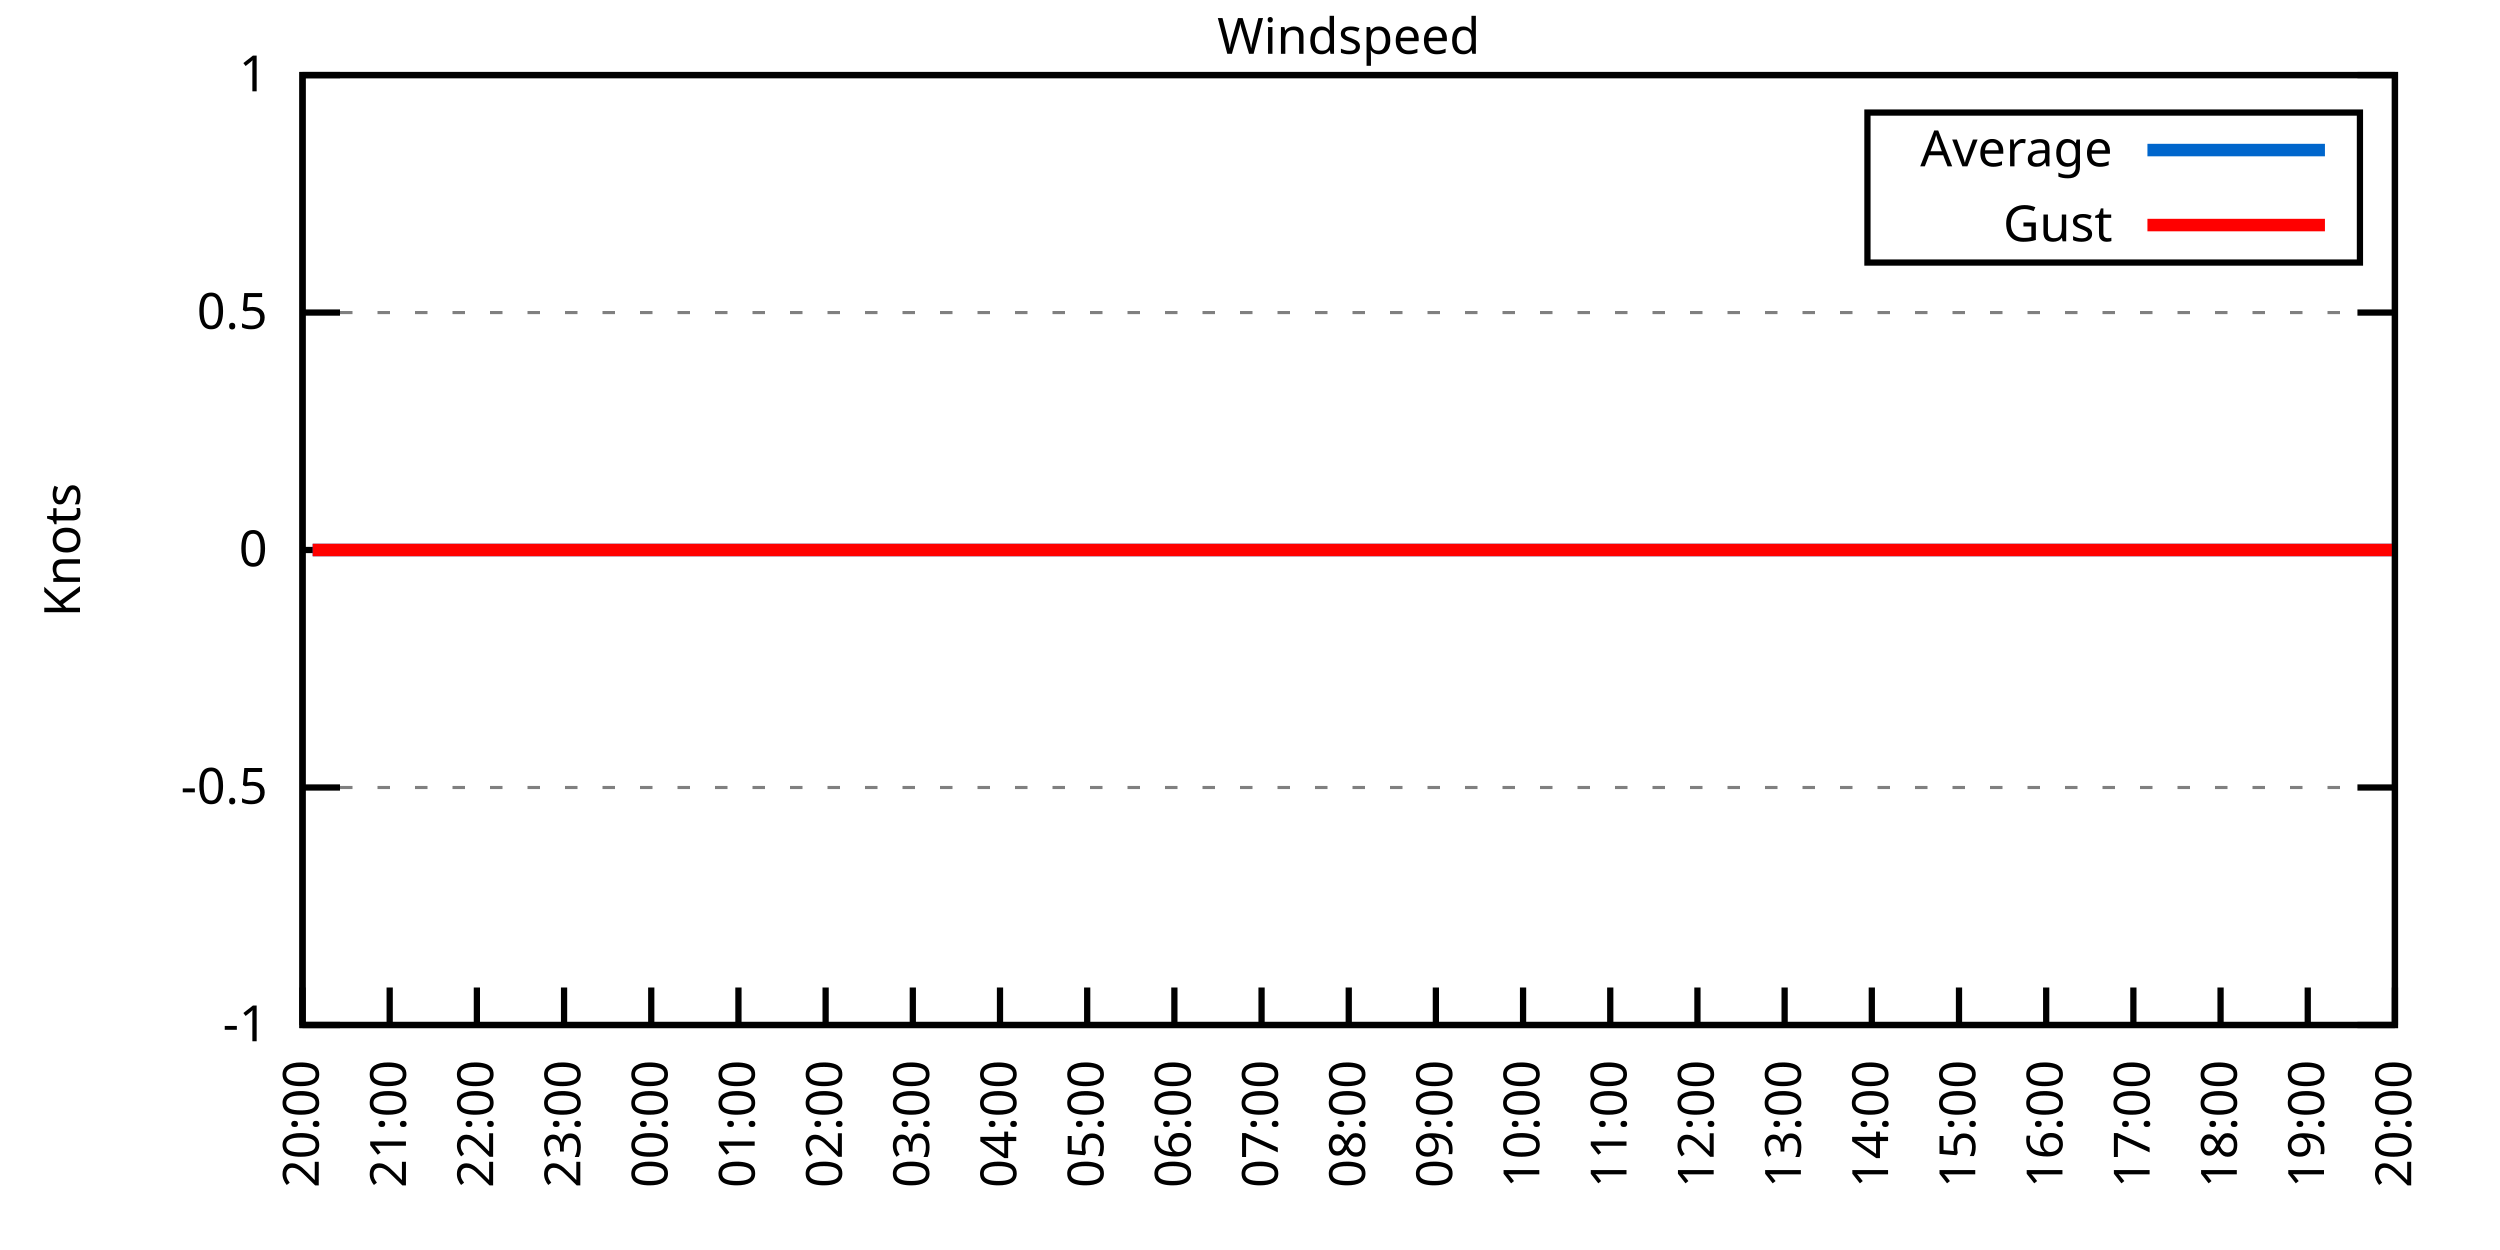
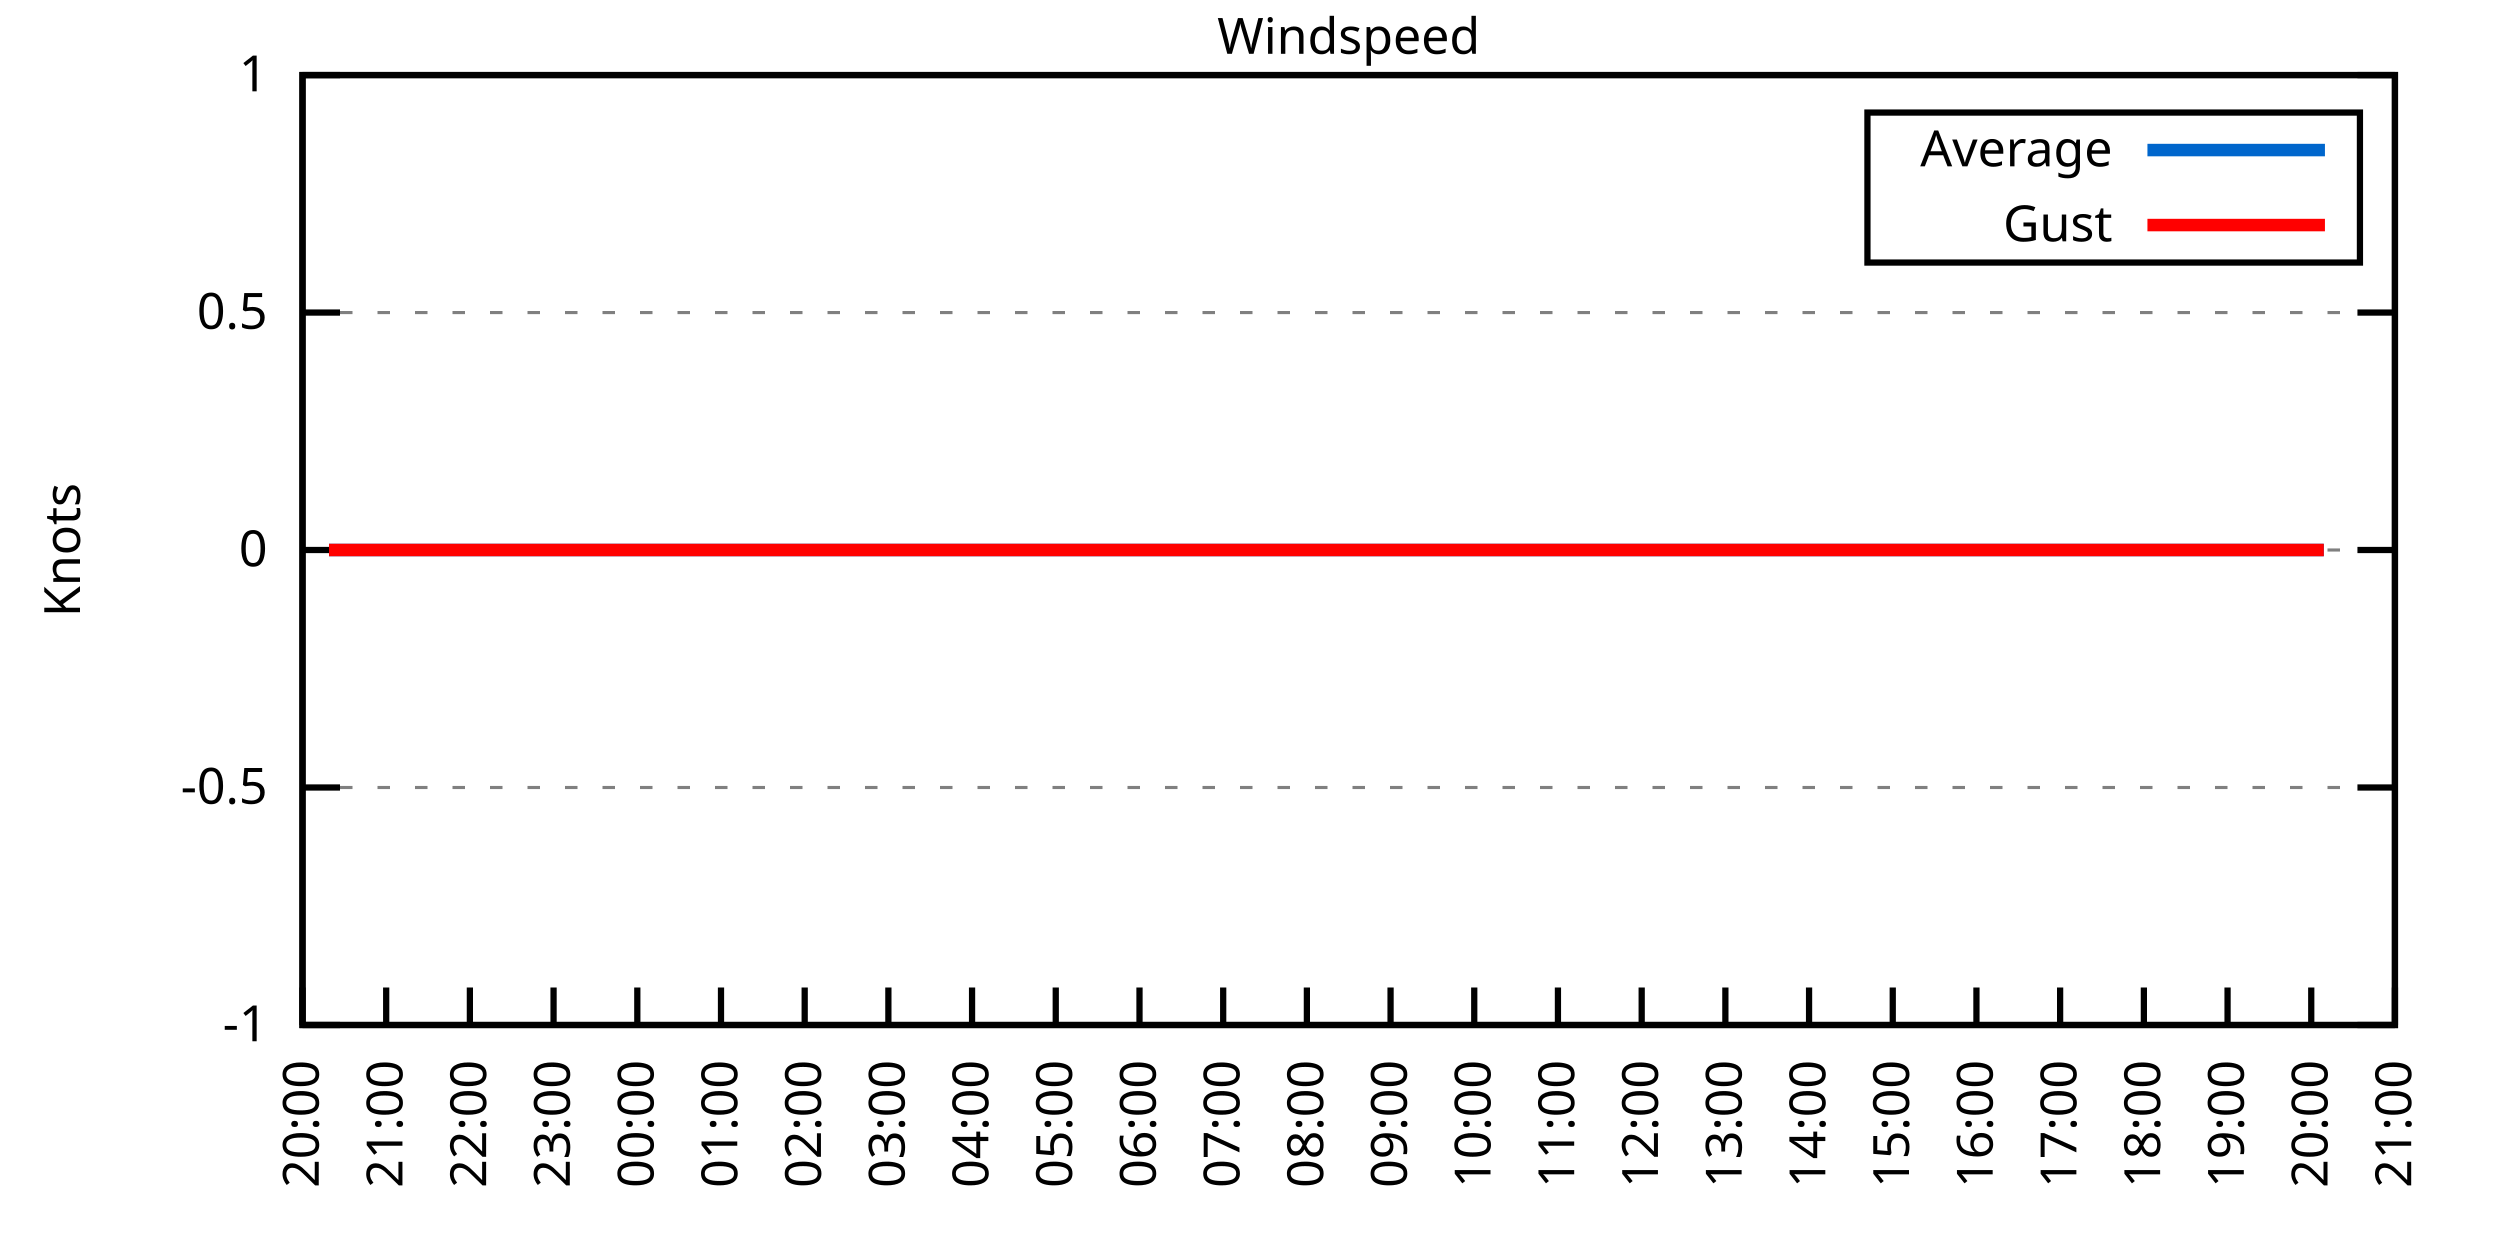
<svg xmlns="http://www.w3.org/2000/svg" xmlns:xlink="http://www.w3.org/1999/xlink" width="400" height="200" viewBox="0 0 400 200">
  <g id="gnuplot_canvas">
    <rect x="0" y="0" width="400" height="200" fill="none" />
    <defs>
      <circle id="gpDot" r="0.5" stroke-width="0.5" stroke="currentColor" />
      <path id="gpPt0" stroke-width="0.333" stroke="currentColor" d="M-1,0 h2 M0,-1 v2" />
      <path id="gpPt1" stroke-width="0.333" stroke="currentColor" d="M-1,-1 L1,1 M1,-1 L-1,1" />
      <path id="gpPt2" stroke-width="0.333" stroke="currentColor" d="M-1,0 L1,0 M0,-1 L0,1 M-1,-1 L1,1 M-1,1 L1,-1" />
      <rect id="gpPt3" stroke-width="0.333" stroke="currentColor" x="-1" y="-1" width="2" height="2" />
      <rect id="gpPt4" stroke-width="0.333" stroke="currentColor" fill="currentColor" x="-1" y="-1" width="2" height="2" />
      <circle id="gpPt5" stroke-width="0.333" stroke="currentColor" cx="0" cy="0" r="1" />
      <use xlink:href="#gpPt5" id="gpPt6" fill="currentColor" stroke="none" />
      <path id="gpPt7" stroke-width="0.333" stroke="currentColor" d="M0,-1.33 L-1.33,0.67 L1.33,0.67 z" />
      <use xlink:href="#gpPt7" id="gpPt8" fill="currentColor" stroke="none" />
      <use xlink:href="#gpPt7" id="gpPt9" stroke="currentColor" transform="rotate(180)" />
      <use xlink:href="#gpPt9" id="gpPt10" fill="currentColor" stroke="none" />
      <use xlink:href="#gpPt3" id="gpPt11" stroke="currentColor" transform="rotate(45)" />
      <use xlink:href="#gpPt11" id="gpPt12" fill="currentColor" stroke="none" />
      <path id="gpPt13" stroke-width="0.333" stroke="currentColor" d="M0,1.330 L1.265,0.411 L0.782,-1.067 L-0.782,-1.076 L-1.265,0.411 z" />
      <use xlink:href="#gpPt13" id="gpPt14" fill="currentColor" stroke="none" />
      <filter id="textbox" filterUnits="objectBoundingBox" x="0" y="0" height="1" width="1">
        <feFlood flood-color="white" flood-opacity="1" result="bgnd" />
        <feComposite in="SourceGraphic" in2="bgnd" operator="atop" />
      </filter>
      <filter id="greybox" filterUnits="objectBoundingBox" x="0" y="0" height="1" width="1">
        <feFlood flood-color="lightgrey" flood-opacity="1" result="grey" />
        <feComposite in="SourceGraphic" in2="grey" operator="atop" />
      </filter>
    </defs>
    <g fill="none" color="white" stroke="currentColor" stroke-width="1.00" stroke-linecap="butt" stroke-linejoin="miter">
</g>
    <g fill="none" color="black" stroke="currentColor" stroke-width="1.00" stroke-linecap="butt" stroke-linejoin="miter">
      <g stroke="none" shape-rendering="crispEdges">
        <polygon fill="rgb(255, 255, 255)" points="48.40,164.00 383.18,164.00 383.18,12.02 48.40,12.02 " />
      </g>
    </g>
    <g fill="none" color="black" stroke="currentColor" stroke-width="1.00" stroke-linecap="butt" stroke-linejoin="miter">
</g>
    <g fill="none" color="black" stroke="black" stroke-width="0.50" stroke-linecap="butt" stroke-linejoin="miter">
</g>
    <g fill="none" color="gray" stroke="currentColor" stroke-width="0.50" stroke-linecap="butt" stroke-linejoin="miter">
      <path stroke="gray" stroke-dasharray="2,4" class="gridline" d="M48.40,164.00 L383.19,164.00  " />
    </g>
    <g fill="none" color="gray" stroke="gray" stroke-width="1.00" stroke-linecap="butt" stroke-linejoin="miter">
</g>
    <g fill="none" color="black" stroke="currentColor" stroke-width="1.00" stroke-linecap="butt" stroke-linejoin="miter">
      <path stroke="black" d="M48.40,164.00 L54.40,164.00 M383.19,164.00 L377.19,164.00  " />
      <g transform="translate(42.80,166.60)" stroke="none" fill="black" font-family="Sans" font-size="8.00" text-anchor="end">
        <text>
          <tspan font-family="Sans">-1</tspan>
        </text>
      </g>
    </g>
    <g fill="none" color="black" stroke="currentColor" stroke-width="1.00" stroke-linecap="butt" stroke-linejoin="miter">
</g>
    <g fill="none" color="black" stroke="black" stroke-width="0.50" stroke-linecap="butt" stroke-linejoin="miter">
</g>
    <g fill="none" color="gray" stroke="currentColor" stroke-width="0.50" stroke-linecap="butt" stroke-linejoin="miter">
      <path stroke="gray" stroke-dasharray="2,4" class="gridline" d="M48.40,126.00 L383.19,126.00  " />
    </g>
    <g fill="none" color="gray" stroke="gray" stroke-width="1.00" stroke-linecap="butt" stroke-linejoin="miter">
</g>
    <g fill="none" color="black" stroke="currentColor" stroke-width="1.00" stroke-linecap="butt" stroke-linejoin="miter">
      <path stroke="black" d="M48.40,126.00 L54.40,126.00 M383.19,126.00 L377.19,126.00  " />
      <g transform="translate(42.80,128.60)" stroke="none" fill="black" font-family="Sans" font-size="8.00" text-anchor="end">
        <text>
          <tspan font-family="Sans">-0.5</tspan>
        </text>
      </g>
    </g>
    <g fill="none" color="black" stroke="currentColor" stroke-width="1.00" stroke-linecap="butt" stroke-linejoin="miter">
</g>
    <g fill="none" color="black" stroke="black" stroke-width="0.50" stroke-linecap="butt" stroke-linejoin="miter">
</g>
    <g fill="none" color="gray" stroke="currentColor" stroke-width="0.50" stroke-linecap="butt" stroke-linejoin="miter">
      <path stroke="gray" stroke-dasharray="2,4" class="gridline" d="M48.40,88.00 L383.19,88.00  " />
    </g>
    <g fill="none" color="gray" stroke="gray" stroke-width="1.00" stroke-linecap="butt" stroke-linejoin="miter">
</g>
    <g fill="none" color="black" stroke="currentColor" stroke-width="1.00" stroke-linecap="butt" stroke-linejoin="miter">
      <path stroke="black" d="M48.40,88.00 L54.40,88.00 M383.19,88.00 L377.19,88.00  " />
      <g transform="translate(42.80,90.60)" stroke="none" fill="black" font-family="Sans" font-size="8.00" text-anchor="end">
        <text>
          <tspan font-family="Sans"> 0</tspan>
        </text>
      </g>
    </g>
    <g fill="none" color="black" stroke="currentColor" stroke-width="1.00" stroke-linecap="butt" stroke-linejoin="miter">
</g>
    <g fill="none" color="black" stroke="black" stroke-width="0.50" stroke-linecap="butt" stroke-linejoin="miter">
</g>
    <g fill="none" color="gray" stroke="currentColor" stroke-width="0.50" stroke-linecap="butt" stroke-linejoin="miter">
      <path stroke="gray" stroke-dasharray="2,4" class="gridline" d="M48.40,50.01 L383.19,50.01  " />
    </g>
    <g fill="none" color="gray" stroke="gray" stroke-width="1.00" stroke-linecap="butt" stroke-linejoin="miter">
</g>
    <g fill="none" color="black" stroke="currentColor" stroke-width="1.00" stroke-linecap="butt" stroke-linejoin="miter">
      <path stroke="black" d="M48.40,50.01 L54.40,50.01 M383.19,50.01 L377.19,50.01  " />
      <g transform="translate(42.80,52.61)" stroke="none" fill="black" font-family="Sans" font-size="8.00" text-anchor="end">
        <text>
          <tspan font-family="Sans"> 0.5</tspan>
        </text>
      </g>
    </g>
    <g fill="none" color="black" stroke="currentColor" stroke-width="1.00" stroke-linecap="butt" stroke-linejoin="miter">
</g>
    <g fill="none" color="black" stroke="black" stroke-width="0.50" stroke-linecap="butt" stroke-linejoin="miter">
</g>
    <g fill="none" color="gray" stroke="currentColor" stroke-width="0.50" stroke-linecap="butt" stroke-linejoin="miter">
      <path stroke="gray" stroke-dasharray="2,4" class="gridline" d="M48.40,12.01 L383.19,12.01  " />
    </g>
    <g fill="none" color="gray" stroke="gray" stroke-width="1.00" stroke-linecap="butt" stroke-linejoin="miter">
</g>
    <g fill="none" color="black" stroke="currentColor" stroke-width="1.00" stroke-linecap="butt" stroke-linejoin="miter">
      <path stroke="black" d="M48.40,12.01 L54.40,12.01 M383.19,12.01 L377.19,12.01  " />
      <g transform="translate(42.80,14.61)" stroke="none" fill="black" font-family="Sans" font-size="8.00" text-anchor="end">
        <text>
          <tspan font-family="Sans"> 1</tspan>
        </text>
      </g>
    </g>
    <g fill="none" color="black" stroke="currentColor" stroke-width="1.00" stroke-linecap="butt" stroke-linejoin="miter">
      <path stroke="black" d="M48.40,164.00 L48.40,158.00  " />
      <g transform="translate(51.00,169.60) rotate(270.00)" stroke="none" fill="black" font-family="Sans" font-size="8.00" text-anchor="end">
        <text>
          <tspan font-family="Sans">20:00</tspan>
        </text>
      </g>
    </g>
    <g fill="none" color="black" stroke="currentColor" stroke-width="1.00" stroke-linecap="butt" stroke-linejoin="miter">
-       <path stroke="black" d="M62.35,164.00 L62.35,158.00  " />
-       <g transform="translate(64.95,169.60) rotate(270.00)" stroke="none" fill="black" font-family="Sans" font-size="8.00" text-anchor="end">
+       <path stroke="black" d="M61.79,164.00 L61.79,158.00  " />
+       <g transform="translate(64.39,169.60) rotate(270.00)" stroke="none" fill="black" font-family="Sans" font-size="8.00" text-anchor="end">
        <text>
          <tspan font-family="Sans">21:00</tspan>
        </text>
      </g>
    </g>
    <g fill="none" color="black" stroke="currentColor" stroke-width="1.00" stroke-linecap="butt" stroke-linejoin="miter">
-       <path stroke="black" d="M76.30,164.00 L76.30,158.00  " />
-       <g transform="translate(78.90,169.60) rotate(270.00)" stroke="none" fill="black" font-family="Sans" font-size="8.00" text-anchor="end">
+       <path stroke="black" d="M75.18,164.00 L75.18,158.00  " />
+       <g transform="translate(77.78,169.60) rotate(270.00)" stroke="none" fill="black" font-family="Sans" font-size="8.00" text-anchor="end">
        <text>
          <tspan font-family="Sans">22:00</tspan>
        </text>
      </g>
    </g>
    <g fill="none" color="black" stroke="currentColor" stroke-width="1.00" stroke-linecap="butt" stroke-linejoin="miter">
-       <path stroke="black" d="M90.25,164.00 L90.25,158.00  " />
-       <g transform="translate(92.85,169.60) rotate(270.00)" stroke="none" fill="black" font-family="Sans" font-size="8.00" text-anchor="end">
+       <path stroke="black" d="M88.57,164.00 L88.57,158.00  " />
+       <g transform="translate(91.17,169.60) rotate(270.00)" stroke="none" fill="black" font-family="Sans" font-size="8.00" text-anchor="end">
        <text>
          <tspan font-family="Sans">23:00</tspan>
        </text>
      </g>
    </g>
    <g fill="none" color="black" stroke="currentColor" stroke-width="1.00" stroke-linecap="butt" stroke-linejoin="miter">
-       <path stroke="black" d="M104.20,164.00 L104.20,158.00  " />
-       <g transform="translate(106.80,169.60) rotate(270.00)" stroke="none" fill="black" font-family="Sans" font-size="8.00" text-anchor="end">
+       <path stroke="black" d="M101.97,164.00 L101.97,158.00  " />
+       <g transform="translate(104.57,169.60) rotate(270.00)" stroke="none" fill="black" font-family="Sans" font-size="8.00" text-anchor="end">
        <text>
          <tspan font-family="Sans">00:00</tspan>
        </text>
      </g>
    </g>
    <g fill="none" color="black" stroke="currentColor" stroke-width="1.00" stroke-linecap="butt" stroke-linejoin="miter">
-       <path stroke="black" d="M118.15,164.00 L118.15,158.00  " />
-       <g transform="translate(120.75,169.60) rotate(270.00)" stroke="none" fill="black" font-family="Sans" font-size="8.00" text-anchor="end">
+       <path stroke="black" d="M115.36,164.00 L115.36,158.00  " />
+       <g transform="translate(117.96,169.60) rotate(270.00)" stroke="none" fill="black" font-family="Sans" font-size="8.00" text-anchor="end">
        <text>
          <tspan font-family="Sans">01:00</tspan>
        </text>
      </g>
    </g>
    <g fill="none" color="black" stroke="currentColor" stroke-width="1.00" stroke-linecap="butt" stroke-linejoin="miter">
-       <path stroke="black" d="M132.10,164.00 L132.10,158.00  " />
-       <g transform="translate(134.70,169.60) rotate(270.00)" stroke="none" fill="black" font-family="Sans" font-size="8.00" text-anchor="end">
+       <path stroke="black" d="M128.75,164.00 L128.75,158.00  " />
+       <g transform="translate(131.35,169.60) rotate(270.00)" stroke="none" fill="black" font-family="Sans" font-size="8.00" text-anchor="end">
        <text>
          <tspan font-family="Sans">02:00</tspan>
        </text>
      </g>
    </g>
    <g fill="none" color="black" stroke="currentColor" stroke-width="1.00" stroke-linecap="butt" stroke-linejoin="miter">
-       <path stroke="black" d="M146.05,164.00 L146.05,158.00  " />
-       <g transform="translate(148.65,169.60) rotate(270.00)" stroke="none" fill="black" font-family="Sans" font-size="8.00" text-anchor="end">
+       <path stroke="black" d="M142.14,164.00 L142.14,158.00  " />
+       <g transform="translate(144.74,169.60) rotate(270.00)" stroke="none" fill="black" font-family="Sans" font-size="8.00" text-anchor="end">
        <text>
          <tspan font-family="Sans">03:00</tspan>
        </text>
      </g>
    </g>
    <g fill="none" color="black" stroke="currentColor" stroke-width="1.00" stroke-linecap="butt" stroke-linejoin="miter">
-       <path stroke="black" d="M160.00,164.00 L160.00,158.00  " />
-       <g transform="translate(162.60,169.60) rotate(270.00)" stroke="none" fill="black" font-family="Sans" font-size="8.00" text-anchor="end">
+       <path stroke="black" d="M155.53,164.00 L155.53,158.00  " />
+       <g transform="translate(158.13,169.60) rotate(270.00)" stroke="none" fill="black" font-family="Sans" font-size="8.00" text-anchor="end">
        <text>
          <tspan font-family="Sans">04:00</tspan>
        </text>
      </g>
    </g>
    <g fill="none" color="black" stroke="currentColor" stroke-width="1.00" stroke-linecap="butt" stroke-linejoin="miter">
-       <path stroke="black" d="M173.95,164.00 L173.95,158.00  " />
-       <g transform="translate(176.55,169.60) rotate(270.00)" stroke="none" fill="black" font-family="Sans" font-size="8.00" text-anchor="end">
+       <path stroke="black" d="M168.92,164.00 L168.92,158.00  " />
+       <g transform="translate(171.52,169.60) rotate(270.00)" stroke="none" fill="black" font-family="Sans" font-size="8.00" text-anchor="end">
        <text>
          <tspan font-family="Sans">05:00</tspan>
        </text>
      </g>
    </g>
    <g fill="none" color="black" stroke="currentColor" stroke-width="1.00" stroke-linecap="butt" stroke-linejoin="miter">
-       <path stroke="black" d="M187.90,164.00 L187.90,158.00  " />
-       <g transform="translate(190.50,169.60) rotate(270.00)" stroke="none" fill="black" font-family="Sans" font-size="8.00" text-anchor="end">
+       <path stroke="black" d="M182.32,164.00 L182.32,158.00  " />
+       <g transform="translate(184.92,169.60) rotate(270.00)" stroke="none" fill="black" font-family="Sans" font-size="8.00" text-anchor="end">
        <text>
          <tspan font-family="Sans">06:00</tspan>
        </text>
      </g>
    </g>
    <g fill="none" color="black" stroke="currentColor" stroke-width="1.00" stroke-linecap="butt" stroke-linejoin="miter">
-       <path stroke="black" d="M201.85,164.00 L201.85,158.00  " />
-       <g transform="translate(204.45,169.60) rotate(270.00)" stroke="none" fill="black" font-family="Sans" font-size="8.00" text-anchor="end">
+       <path stroke="black" d="M195.71,164.00 L195.71,158.00  " />
+       <g transform="translate(198.31,169.60) rotate(270.00)" stroke="none" fill="black" font-family="Sans" font-size="8.00" text-anchor="end">
        <text>
          <tspan font-family="Sans">07:00</tspan>
        </text>
      </g>
    </g>
    <g fill="none" color="black" stroke="currentColor" stroke-width="1.00" stroke-linecap="butt" stroke-linejoin="miter">
-       <path stroke="black" d="M215.80,164.00 L215.80,158.00  " />
-       <g transform="translate(218.40,169.60) rotate(270.00)" stroke="none" fill="black" font-family="Sans" font-size="8.00" text-anchor="end">
+       <path stroke="black" d="M209.10,164.00 L209.10,158.00  " />
+       <g transform="translate(211.70,169.60) rotate(270.00)" stroke="none" fill="black" font-family="Sans" font-size="8.00" text-anchor="end">
        <text>
          <tspan font-family="Sans">08:00</tspan>
        </text>
      </g>
    </g>
    <g fill="none" color="black" stroke="currentColor" stroke-width="1.00" stroke-linecap="butt" stroke-linejoin="miter">
-       <path stroke="black" d="M229.74,164.00 L229.74,158.00  " />
-       <g transform="translate(232.34,169.60) rotate(270.00)" stroke="none" fill="black" font-family="Sans" font-size="8.00" text-anchor="end">
+       <path stroke="black" d="M222.49,164.00 L222.49,158.00  " />
+       <g transform="translate(225.09,169.60) rotate(270.00)" stroke="none" fill="black" font-family="Sans" font-size="8.00" text-anchor="end">
        <text>
          <tspan font-family="Sans">09:00</tspan>
        </text>
      </g>
    </g>
    <g fill="none" color="black" stroke="currentColor" stroke-width="1.00" stroke-linecap="butt" stroke-linejoin="miter">
-       <path stroke="black" d="M243.69,164.00 L243.69,158.00  " />
-       <g transform="translate(246.29,169.60) rotate(270.00)" stroke="none" fill="black" font-family="Sans" font-size="8.00" text-anchor="end">
+       <path stroke="black" d="M235.88,164.00 L235.88,158.00  " />
+       <g transform="translate(238.48,169.60) rotate(270.00)" stroke="none" fill="black" font-family="Sans" font-size="8.00" text-anchor="end">
        <text>
          <tspan font-family="Sans">10:00</tspan>
        </text>
      </g>
    </g>
    <g fill="none" color="black" stroke="currentColor" stroke-width="1.00" stroke-linecap="butt" stroke-linejoin="miter">
-       <path stroke="black" d="M257.64,164.00 L257.64,158.00  " />
-       <g transform="translate(260.24,169.60) rotate(270.00)" stroke="none" fill="black" font-family="Sans" font-size="8.00" text-anchor="end">
+       <path stroke="black" d="M249.27,164.00 L249.27,158.00  " />
+       <g transform="translate(251.87,169.60) rotate(270.00)" stroke="none" fill="black" font-family="Sans" font-size="8.00" text-anchor="end">
        <text>
          <tspan font-family="Sans">11:00</tspan>
        </text>
      </g>
    </g>
    <g fill="none" color="black" stroke="currentColor" stroke-width="1.00" stroke-linecap="butt" stroke-linejoin="miter">
-       <path stroke="black" d="M271.59,164.00 L271.59,158.00  " />
-       <g transform="translate(274.19,169.60) rotate(270.00)" stroke="none" fill="black" font-family="Sans" font-size="8.00" text-anchor="end">
+       <path stroke="black" d="M262.67,164.00 L262.67,158.00  " />
+       <g transform="translate(265.27,169.60) rotate(270.00)" stroke="none" fill="black" font-family="Sans" font-size="8.00" text-anchor="end">
        <text>
          <tspan font-family="Sans">12:00</tspan>
        </text>
      </g>
    </g>
    <g fill="none" color="black" stroke="currentColor" stroke-width="1.00" stroke-linecap="butt" stroke-linejoin="miter">
-       <path stroke="black" d="M285.54,164.00 L285.54,158.00  " />
-       <g transform="translate(288.14,169.60) rotate(270.00)" stroke="none" fill="black" font-family="Sans" font-size="8.00" text-anchor="end">
+       <path stroke="black" d="M276.06,164.00 L276.06,158.00  " />
+       <g transform="translate(278.66,169.60) rotate(270.00)" stroke="none" fill="black" font-family="Sans" font-size="8.00" text-anchor="end">
        <text>
          <tspan font-family="Sans">13:00</tspan>
        </text>
      </g>
    </g>
    <g fill="none" color="black" stroke="currentColor" stroke-width="1.00" stroke-linecap="butt" stroke-linejoin="miter">
-       <path stroke="black" d="M299.49,164.00 L299.49,158.00  " />
-       <g transform="translate(302.09,169.60) rotate(270.00)" stroke="none" fill="black" font-family="Sans" font-size="8.00" text-anchor="end">
+       <path stroke="black" d="M289.45,164.00 L289.45,158.00  " />
+       <g transform="translate(292.05,169.60) rotate(270.00)" stroke="none" fill="black" font-family="Sans" font-size="8.00" text-anchor="end">
        <text>
          <tspan font-family="Sans">14:00</tspan>
        </text>
      </g>
    </g>
    <g fill="none" color="black" stroke="currentColor" stroke-width="1.00" stroke-linecap="butt" stroke-linejoin="miter">
-       <path stroke="black" d="M313.44,164.00 L313.44,158.00  " />
-       <g transform="translate(316.04,169.60) rotate(270.00)" stroke="none" fill="black" font-family="Sans" font-size="8.00" text-anchor="end">
+       <path stroke="black" d="M302.84,164.00 L302.84,158.00  " />
+       <g transform="translate(305.44,169.60) rotate(270.00)" stroke="none" fill="black" font-family="Sans" font-size="8.00" text-anchor="end">
        <text>
          <tspan font-family="Sans">15:00</tspan>
        </text>
      </g>
    </g>
    <g fill="none" color="black" stroke="currentColor" stroke-width="1.00" stroke-linecap="butt" stroke-linejoin="miter">
-       <path stroke="black" d="M327.39,164.00 L327.39,158.00  " />
-       <g transform="translate(329.99,169.60) rotate(270.00)" stroke="none" fill="black" font-family="Sans" font-size="8.00" text-anchor="end">
+       <path stroke="black" d="M316.23,164.00 L316.23,158.00  " />
+       <g transform="translate(318.83,169.60) rotate(270.00)" stroke="none" fill="black" font-family="Sans" font-size="8.00" text-anchor="end">
        <text>
          <tspan font-family="Sans">16:00</tspan>
        </text>
      </g>
    </g>
    <g fill="none" color="black" stroke="currentColor" stroke-width="1.00" stroke-linecap="butt" stroke-linejoin="miter">
-       <path stroke="black" d="M341.34,164.00 L341.34,158.00  " />
-       <g transform="translate(343.94,169.60) rotate(270.00)" stroke="none" fill="black" font-family="Sans" font-size="8.00" text-anchor="end">
+       <path stroke="black" d="M329.62,164.00 L329.62,158.00  " />
+       <g transform="translate(332.22,169.60) rotate(270.00)" stroke="none" fill="black" font-family="Sans" font-size="8.00" text-anchor="end">
        <text>
          <tspan font-family="Sans">17:00</tspan>
        </text>
      </g>
    </g>
    <g fill="none" color="black" stroke="currentColor" stroke-width="1.00" stroke-linecap="butt" stroke-linejoin="miter">
-       <path stroke="black" d="M355.29,164.00 L355.29,158.00  " />
-       <g transform="translate(357.89,169.60) rotate(270.00)" stroke="none" fill="black" font-family="Sans" font-size="8.00" text-anchor="end">
+       <path stroke="black" d="M343.02,164.00 L343.02,158.00  " />
+       <g transform="translate(345.62,169.60) rotate(270.00)" stroke="none" fill="black" font-family="Sans" font-size="8.00" text-anchor="end">
        <text>
          <tspan font-family="Sans">18:00</tspan>
        </text>
      </g>
    </g>
    <g fill="none" color="black" stroke="currentColor" stroke-width="1.00" stroke-linecap="butt" stroke-linejoin="miter">
-       <path stroke="black" d="M369.24,164.00 L369.24,158.00  " />
-       <g transform="translate(371.84,169.60) rotate(270.00)" stroke="none" fill="black" font-family="Sans" font-size="8.00" text-anchor="end">
+       <path stroke="black" d="M356.41,164.00 L356.41,158.00  " />
+       <g transform="translate(359.01,169.60) rotate(270.00)" stroke="none" fill="black" font-family="Sans" font-size="8.00" text-anchor="end">
        <text>
          <tspan font-family="Sans">19:00</tspan>
+         </text>
+       </g>
+     </g>
+     <g fill="none" color="black" stroke="currentColor" stroke-width="1.00" stroke-linecap="butt" stroke-linejoin="miter">
+       <path stroke="black" d="M369.80,164.00 L369.80,158.00  " />
+       <g transform="translate(372.40,169.60) rotate(270.00)" stroke="none" fill="black" font-family="Sans" font-size="8.00" text-anchor="end">
+         <text>
+           <tspan font-family="Sans">20:00</tspan>
        </text>
      </g>
    </g>
    <g fill="none" color="black" stroke="currentColor" stroke-width="1.00" stroke-linecap="butt" stroke-linejoin="miter">
      <path stroke="black" d="M383.19,164.00 L383.19,158.00  " />
      <g transform="translate(385.79,169.60) rotate(270.00)" stroke="none" fill="black" font-family="Sans" font-size="8.00" text-anchor="end">
        <text>
-           <tspan font-family="Sans">20:00</tspan>
+           <tspan font-family="Sans">21:00</tspan>
        </text>
      </g>
    </g>
    <g fill="none" color="black" stroke="currentColor" stroke-width="1.00" stroke-linecap="butt" stroke-linejoin="miter">
</g>
    <g fill="none" color="black" stroke="currentColor" stroke-width="1.00" stroke-linecap="butt" stroke-linejoin="miter">
      <path stroke="black" d="M48.40,12.01 L48.40,164.00 L383.19,164.00 L383.19,12.01 L48.40,12.01 Z  " />
    </g>
    <g fill="none" color="black" stroke="currentColor" stroke-width="1.00" stroke-linecap="butt" stroke-linejoin="miter">
</g>
    <g fill="none" color="black" stroke="currentColor" stroke-width="1.00" stroke-linecap="butt" stroke-linejoin="miter">
      <path stroke="black" d="M298.79,42.01 L298.79,18.01 L377.59,18.01 L377.59,42.01 L298.79,42.01 Z  " />
    </g>
    <g id="Windspeed_plot_1">
      <g fill="none" color="white" stroke="black" stroke-width="2.00" stroke-linecap="butt" stroke-linejoin="miter">
</g>
      <g fill="none" color="black" stroke="currentColor" stroke-width="2.00" stroke-linecap="butt" stroke-linejoin="miter">
        <g transform="translate(337.99,26.61)" stroke="none" fill="black" font-family="Sans" font-size="8.00" text-anchor="end">
          <text>
            <tspan font-family="Sans">Average</tspan>
          </text>
        </g>
      </g>
      <g fill="none" color="black" stroke="currentColor" stroke-width="2.00" stroke-linecap="butt" stroke-linejoin="miter">
-         <path stroke="rgb(  0, 102, 204)" d="M343.59,24.01 L371.99,24.01 M50.03,88.00 L52.82,88.00 L55.14,88.00 L57.23,88.00 L59.79,88.00 L62.12,88.00   L64.21,88.00 L66.53,88.00 L68.86,88.00 L71.42,88.00 L73.74,88.00 L76.07,88.00 L77.93,88.00 L80.48,88.00   L83.04,88.00 L84.90,88.00 L87.69,88.00 L89.55,88.00 L92.34,88.00 L94.67,88.00 L96.53,88.00 L99.08,88.00   L101.64,88.00 L103.97,88.00 L106.29,88.00 L108.15,88.00 L110.48,88.00 L112.80,88.00 L115.13,88.00 L117.68,88.00   L120.24,88.00 L122.10,88.00 L124.43,88.00 L127.22,88.00 L129.54,88.00 L131.87,88.00 L134.19,88.00 L136.28,88.00   L138.84,88.00 L140.93,88.00 L143.26,88.00 L145.35,88.00 L147.67,88.00 L150.46,88.00 L152.56,88.00 L155.11,88.00   L157.21,88.00 L159.76,88.00 L161.62,88.00 L164.18,88.00 L166.74,88.00 L168.83,88.00 L171.16,88.00 L173.25,88.00   L175.57,88.00 L178.13,88.00 L180.69,88.00 L183.01,88.00 L185.34,88.00 L187.66,88.00 L189.52,88.00 L191.85,88.00   L194.41,88.00 L196.96,88.00 L199.29,88.00 L201.61,88.00 L203.71,88.00 L206.03,88.00 L208.59,88.00 L210.68,88.00   L213.01,88.00 L215.56,88.00 L217.89,88.00 L219.98,88.00 L222.30,88.00 L224.86,88.00 L226.72,88.00 L229.28,88.00   L231.84,88.00 L236.25,88.00 L238.58,88.00 L240.90,88.00 L243.23,88.00 L245.55,88.00 L247.88,88.00 L250.44,88.00   L252.76,88.00 L255.09,88.00 L257.41,88.00 L259.74,88.00 L262.06,88.00 L263.92,88.00 L266.71,88.00 L269.04,88.00   L271.36,88.00 L273.45,88.00 L275.55,88.00 L278.10,88.00 L280.20,88.00 L282.75,88.00 L285.31,88.00 L287.64,88.00   L289.73,88.00 L292.29,88.00 L294.38,88.00 L296.70,88.00 L299.26,88.00 L301.12,88.00 L303.68,88.00 L306.00,88.00   L308.33,88.00 L310.88,88.00 L313.21,88.00 L315.53,88.00 L317.86,88.00 L320.18,88.00 L322.04,88.00 L324.60,88.00   L326.93,88.00 L329.48,88.00 L331.81,88.00 L334.13,88.00 L336.23,88.00 L338.78,88.00 L341.11,88.00 L343.43,88.00   L345.76,88.00 L347.62,88.00 L350.41,88.00 L352.73,88.00 L354.59,88.00 L357.38,88.00 L359.71,88.00 L362.03,88.00   L364.36,88.00 L366.68,88.00 L368.54,88.00 L371.33,88.00 L373.43,88.00 L375.98,88.00 L378.08,88.00 L380.40,88.00   L382.96,88.00  " />
+         <path stroke="rgb(  0, 102, 204)" d="M343.59,24.01 L371.99,24.01 M52.64,88.00 L54.87,88.00 L56.88,88.00 L59.34,88.00 L61.57,88.00 L63.58,88.00   L65.81,88.00 L68.04,88.00 L70.50,88.00 L72.73,88.00 L74.96,88.00 L76.75,88.00 L79.20,88.00 L81.66,88.00   L83.44,88.00 L86.12,88.00 L87.91,88.00 L90.58,88.00 L92.82,88.00 L94.60,88.00 L97.06,88.00 L99.51,88.00   L101.74,88.00 L103.98,88.00 L105.76,88.00 L107.99,88.00 L110.22,88.00 L112.46,88.00 L114.91,88.00 L117.37,88.00   L119.15,88.00 L121.38,88.00 L124.06,88.00 L126.29,88.00 L128.53,88.00 L130.76,88.00 L132.77,88.00 L135.22,88.00   L137.23,88.00 L139.46,88.00 L141.47,88.00 L143.70,88.00 L146.38,88.00 L148.39,88.00 L150.85,88.00 L152.85,88.00   L155.31,88.00 L157.10,88.00 L159.55,88.00 L162.01,88.00 L164.01,88.00 L166.25,88.00 L168.25,88.00 L170.49,88.00   L172.94,88.00 L175.40,88.00 L177.63,88.00 L179.86,88.00 L182.09,88.00 L183.88,88.00 L186.11,88.00 L188.57,88.00   L191.02,88.00 L193.25,88.00 L195.48,88.00 L197.49,88.00 L199.73,88.00 L202.18,88.00 L204.19,88.00 L206.42,88.00   L208.88,88.00 L211.11,88.00 L213.12,88.00 L215.35,88.00 L217.80,88.00 L219.59,88.00 L222.04,88.00 L224.50,88.00   L228.74,88.00 L230.97,88.00 L233.20,88.00 L235.44,88.00 L237.67,88.00 L239.90,88.00 L242.36,88.00 L244.59,88.00   L246.82,88.00 L249.05,88.00 L251.28,88.00 L253.51,88.00 L255.30,88.00 L257.98,88.00 L260.21,88.00 L262.44,88.00   L264.45,88.00 L266.46,88.00 L268.92,88.00 L270.92,88.00 L273.38,88.00 L275.83,88.00 L278.07,88.00 L280.07,88.00   L282.53,88.00 L284.54,88.00 L286.77,88.00 L289.23,88.00 L291.01,88.00 L293.47,88.00 L295.70,88.00 L297.93,88.00   L300.39,88.00 L302.62,88.00 L304.85,88.00 L307.08,88.00 L309.31,88.00 L311.10,88.00 L313.55,88.00 L315.79,88.00   L318.24,88.00 L320.47,88.00 L322.70,88.00 L324.71,88.00 L327.17,88.00 L329.40,88.00 L331.63,88.00 L333.86,88.00   L335.65,88.00 L338.33,88.00 L340.56,88.00 L342.35,88.00 L345.02,88.00 L347.26,88.00 L349.49,88.00 L351.72,88.00   L353.95,88.00 L355.74,88.00 L358.42,88.00 L360.42,88.00 L362.88,88.00 L364.89,88.00 L367.12,88.00 L369.58,88.00   L371.81,88.00  " />
      </g>
    </g>
    <g id="Windspeed_plot_2">
      <g fill="none" color="black" stroke="currentColor" stroke-width="2.00" stroke-linecap="butt" stroke-linejoin="miter">
        <g transform="translate(337.99,38.61)" stroke="none" fill="black" font-family="Sans" font-size="8.00" text-anchor="end">
          <text>
            <tspan font-family="Sans">Gust</tspan>
          </text>
        </g>
      </g>
      <g fill="none" color="black" stroke="currentColor" stroke-width="2.00" stroke-linecap="butt" stroke-linejoin="miter">
-         <path stroke="rgb(255,   0,   0)" d="M343.59,36.01 L371.99,36.01 M50.03,88.00 L52.82,88.00 L55.14,88.00 L57.23,88.00 L59.79,88.00 L62.12,88.00   L64.21,88.00 L66.53,88.00 L68.86,88.00 L71.42,88.00 L73.74,88.00 L76.07,88.00 L77.93,88.00 L80.48,88.00   L83.04,88.00 L84.90,88.00 L87.69,88.00 L89.55,88.00 L92.34,88.00 L94.67,88.00 L96.53,88.00 L99.08,88.00   L101.64,88.00 L103.97,88.00 L106.29,88.00 L108.15,88.00 L110.48,88.00 L112.80,88.00 L115.13,88.00 L117.68,88.00   L120.24,88.00 L122.10,88.00 L124.43,88.00 L127.22,88.00 L129.54,88.00 L131.87,88.00 L134.19,88.00 L136.28,88.00   L138.84,88.00 L140.93,88.00 L143.26,88.00 L145.35,88.00 L147.67,88.00 L150.46,88.00 L152.56,88.00 L155.11,88.00   L157.21,88.00 L159.76,88.00 L161.62,88.00 L164.18,88.00 L166.74,88.00 L168.83,88.00 L171.16,88.00 L173.25,88.00   L175.57,88.00 L178.13,88.00 L180.69,88.00 L183.01,88.00 L185.34,88.00 L187.66,88.00 L189.52,88.00 L191.85,88.00   L194.41,88.00 L196.96,88.00 L199.29,88.00 L201.61,88.00 L203.71,88.00 L206.03,88.00 L208.59,88.00 L210.68,88.00   L213.01,88.00 L215.56,88.00 L217.89,88.00 L219.98,88.00 L222.30,88.00 L224.86,88.00 L226.72,88.00 L229.28,88.00   L231.84,88.00 L236.25,88.00 L238.58,88.00 L240.90,88.00 L243.23,88.00 L245.55,88.00 L247.88,88.00 L250.44,88.00   L252.76,88.00 L255.09,88.00 L257.41,88.00 L259.74,88.00 L262.06,88.00 L263.92,88.00 L266.71,88.00 L269.04,88.00   L271.36,88.00 L273.45,88.00 L275.55,88.00 L278.10,88.00 L280.20,88.00 L282.75,88.00 L285.31,88.00 L287.64,88.00   L289.73,88.00 L292.29,88.00 L294.38,88.00 L296.70,88.00 L299.26,88.00 L301.12,88.00 L303.68,88.00 L306.00,88.00   L308.33,88.00 L310.88,88.00 L313.21,88.00 L315.53,88.00 L317.86,88.00 L320.18,88.00 L322.04,88.00 L324.60,88.00   L326.93,88.00 L329.48,88.00 L331.81,88.00 L334.13,88.00 L336.23,88.00 L338.78,88.00 L341.11,88.00 L343.43,88.00   L345.76,88.00 L347.62,88.00 L350.41,88.00 L352.73,88.00 L354.59,88.00 L357.38,88.00 L359.71,88.00 L362.03,88.00   L364.36,88.00 L366.68,88.00 L368.54,88.00 L371.33,88.00 L373.43,88.00 L375.98,88.00 L378.08,88.00 L380.40,88.00   L382.96,88.00  " />
+         <path stroke="rgb(255,   0,   0)" d="M343.59,36.01 L371.99,36.01 M52.64,88.00 L54.87,88.00 L56.88,88.00 L59.34,88.00 L61.57,88.00 L63.58,88.00   L65.81,88.00 L68.04,88.00 L70.50,88.00 L72.73,88.00 L74.96,88.00 L76.75,88.00 L79.20,88.00 L81.66,88.00   L83.44,88.00 L86.12,88.00 L87.91,88.00 L90.58,88.00 L92.82,88.00 L94.60,88.00 L97.06,88.00 L99.51,88.00   L101.74,88.00 L103.98,88.00 L105.76,88.00 L107.99,88.00 L110.22,88.00 L112.46,88.00 L114.91,88.00 L117.37,88.00   L119.15,88.00 L121.38,88.00 L124.06,88.00 L126.29,88.00 L128.53,88.00 L130.76,88.00 L132.77,88.00 L135.22,88.00   L137.23,88.00 L139.46,88.00 L141.47,88.00 L143.70,88.00 L146.38,88.00 L148.39,88.00 L150.85,88.00 L152.85,88.00   L155.31,88.00 L157.10,88.00 L159.55,88.00 L162.01,88.00 L164.01,88.00 L166.25,88.00 L168.25,88.00 L170.49,88.00   L172.94,88.00 L175.40,88.00 L177.63,88.00 L179.86,88.00 L182.09,88.00 L183.88,88.00 L186.11,88.00 L188.57,88.00   L191.02,88.00 L193.25,88.00 L195.48,88.00 L197.49,88.00 L199.73,88.00 L202.18,88.00 L204.19,88.00 L206.42,88.00   L208.88,88.00 L211.11,88.00 L213.12,88.00 L215.35,88.00 L217.80,88.00 L219.59,88.00 L222.04,88.00 L224.50,88.00   L228.74,88.00 L230.97,88.00 L233.20,88.00 L235.44,88.00 L237.67,88.00 L239.90,88.00 L242.36,88.00 L244.59,88.00   L246.82,88.00 L249.05,88.00 L251.28,88.00 L253.51,88.00 L255.30,88.00 L257.98,88.00 L260.21,88.00 L262.44,88.00   L264.45,88.00 L266.46,88.00 L268.92,88.00 L270.92,88.00 L273.38,88.00 L275.83,88.00 L278.07,88.00 L280.07,88.00   L282.53,88.00 L284.54,88.00 L286.77,88.00 L289.23,88.00 L291.01,88.00 L293.47,88.00 L295.70,88.00 L297.93,88.00   L300.39,88.00 L302.62,88.00 L304.85,88.00 L307.08,88.00 L309.31,88.00 L311.10,88.00 L313.55,88.00 L315.79,88.00   L318.24,88.00 L320.47,88.00 L322.70,88.00 L324.71,88.00 L327.17,88.00 L329.40,88.00 L331.63,88.00 L333.86,88.00   L335.65,88.00 L338.33,88.00 L340.56,88.00 L342.35,88.00 L345.02,88.00 L347.26,88.00 L349.49,88.00 L351.72,88.00   L353.95,88.00 L355.74,88.00 L358.42,88.00 L360.42,88.00 L362.88,88.00 L364.89,88.00 L367.12,88.00 L369.58,88.00   L371.81,88.00  " />
      </g>
    </g>
    <g fill="none" color="black" stroke="currentColor" stroke-width="2.00" stroke-linecap="butt" stroke-linejoin="miter">
</g>
    <g fill="none" color="black" stroke="black" stroke-width="1.00" stroke-linecap="butt" stroke-linejoin="miter">
</g>
    <g fill="none" color="black" stroke="currentColor" stroke-width="1.00" stroke-linecap="butt" stroke-linejoin="miter">
      <path stroke="black" d="M48.40,12.01 L48.40,164.00 L383.19,164.00 L383.19,12.01 L48.40,12.01 Z  " />
      <g transform="translate(12.80,88.01) rotate(270.00)" stroke="none" fill="black" font-family="Sans" font-size="8.00" text-anchor="middle">
        <text>
          <tspan font-family="Sans">Knots</tspan>
        </text>
      </g>
    </g>
    <g fill="none" color="black" stroke="currentColor" stroke-width="1.00" stroke-linecap="butt" stroke-linejoin="miter">
</g>
    <g fill="none" color="black" stroke="currentColor" stroke-width="1.00" stroke-linecap="butt" stroke-linejoin="miter">
      <g transform="translate(215.79,8.61)" stroke="none" fill="black" font-family="Sans" font-size="8.00" text-anchor="middle">
        <text>
          <tspan font-family="Sans">Windspeed</tspan>
        </text>
      </g>
    </g>
    <g fill="none" color="black" stroke="currentColor" stroke-width="1.00" stroke-linecap="butt" stroke-linejoin="miter">
</g>
  </g>
</svg>
